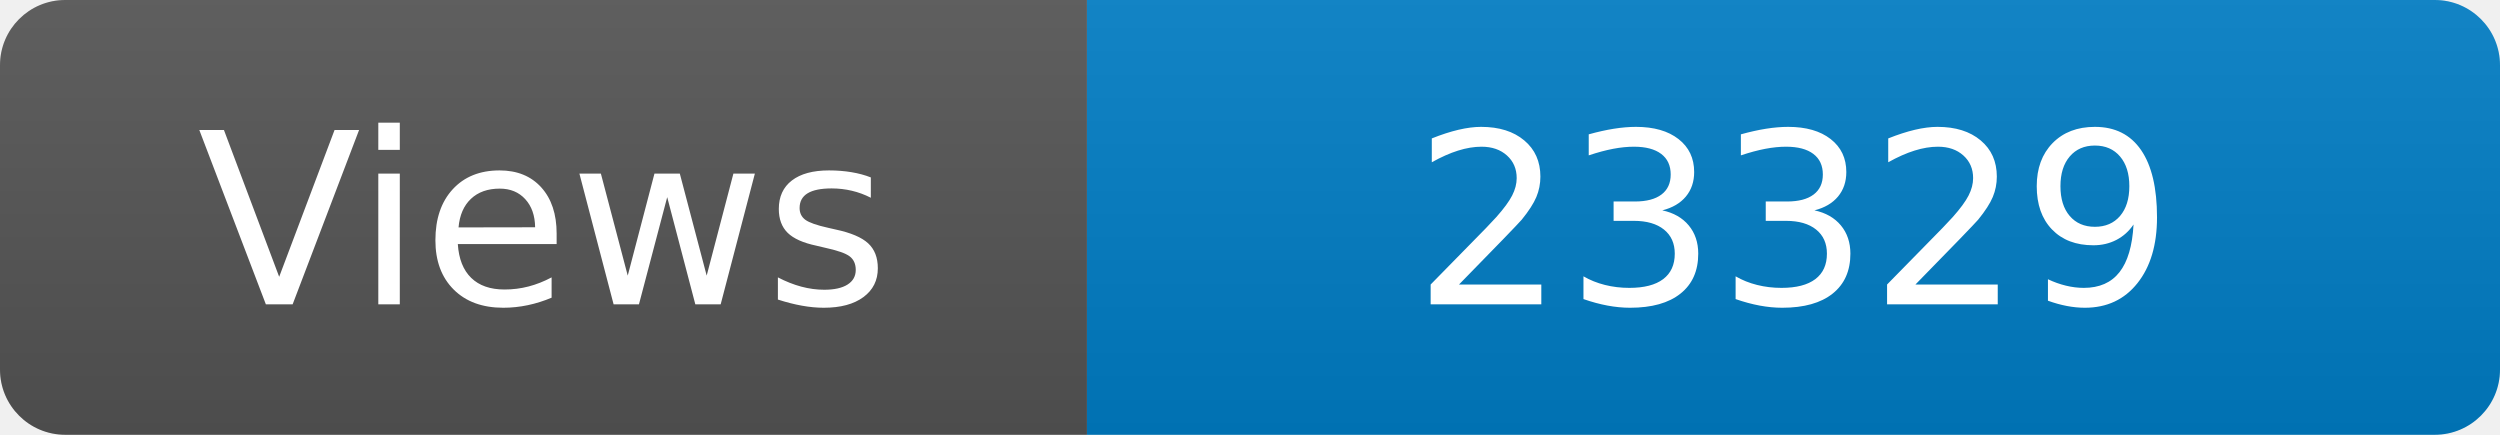
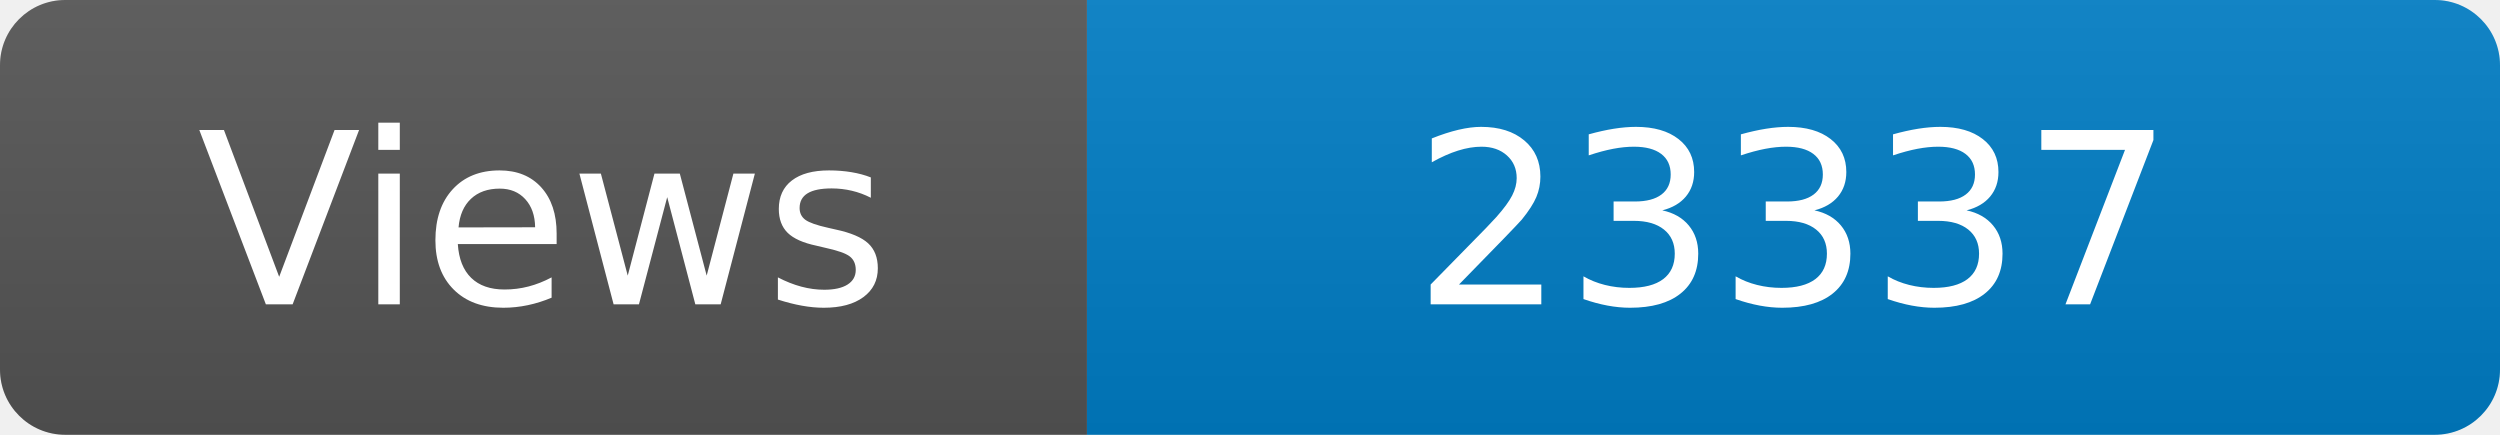
<svg xmlns="http://www.w3.org/2000/svg" width="115" height="20" role="img" aria-label="Maintained?: yes">
  <linearGradient id="s" x2="0" y2="100%">
    <stop offset="0" stop-color="#bbb" stop-opacity=".1" />
    <stop offset="1" stop-opacity=".1" />
  </linearGradient>
  <clipPath id="r">
    <rect width="115" height="20" rx="3" fill="#fff" />
  </clipPath>
  <g clip-path="url(#r)">
    <rect width="50" height="20" fill="#555" />
    <rect x="50" width="160" height="20" fill="#007ec6" />
    <rect width="115" height="20" fill="url(#s)" />
  </g>
  <g fill="#fff" text-anchor="middle" font-family="Verdana,Geneva,DejaVu Sans,sans-serif" font-size="110">
    <text x="250" y="140" transform="scale(.1)" fill="#fff">Views</text>
-     <text x="825" y="140" transform="scale(.1)" fill="#fff">23329</text>
+     <text x="825" y="140" transform="scale(.1)" fill="#fff">23337</text>
  </g>
</svg>
